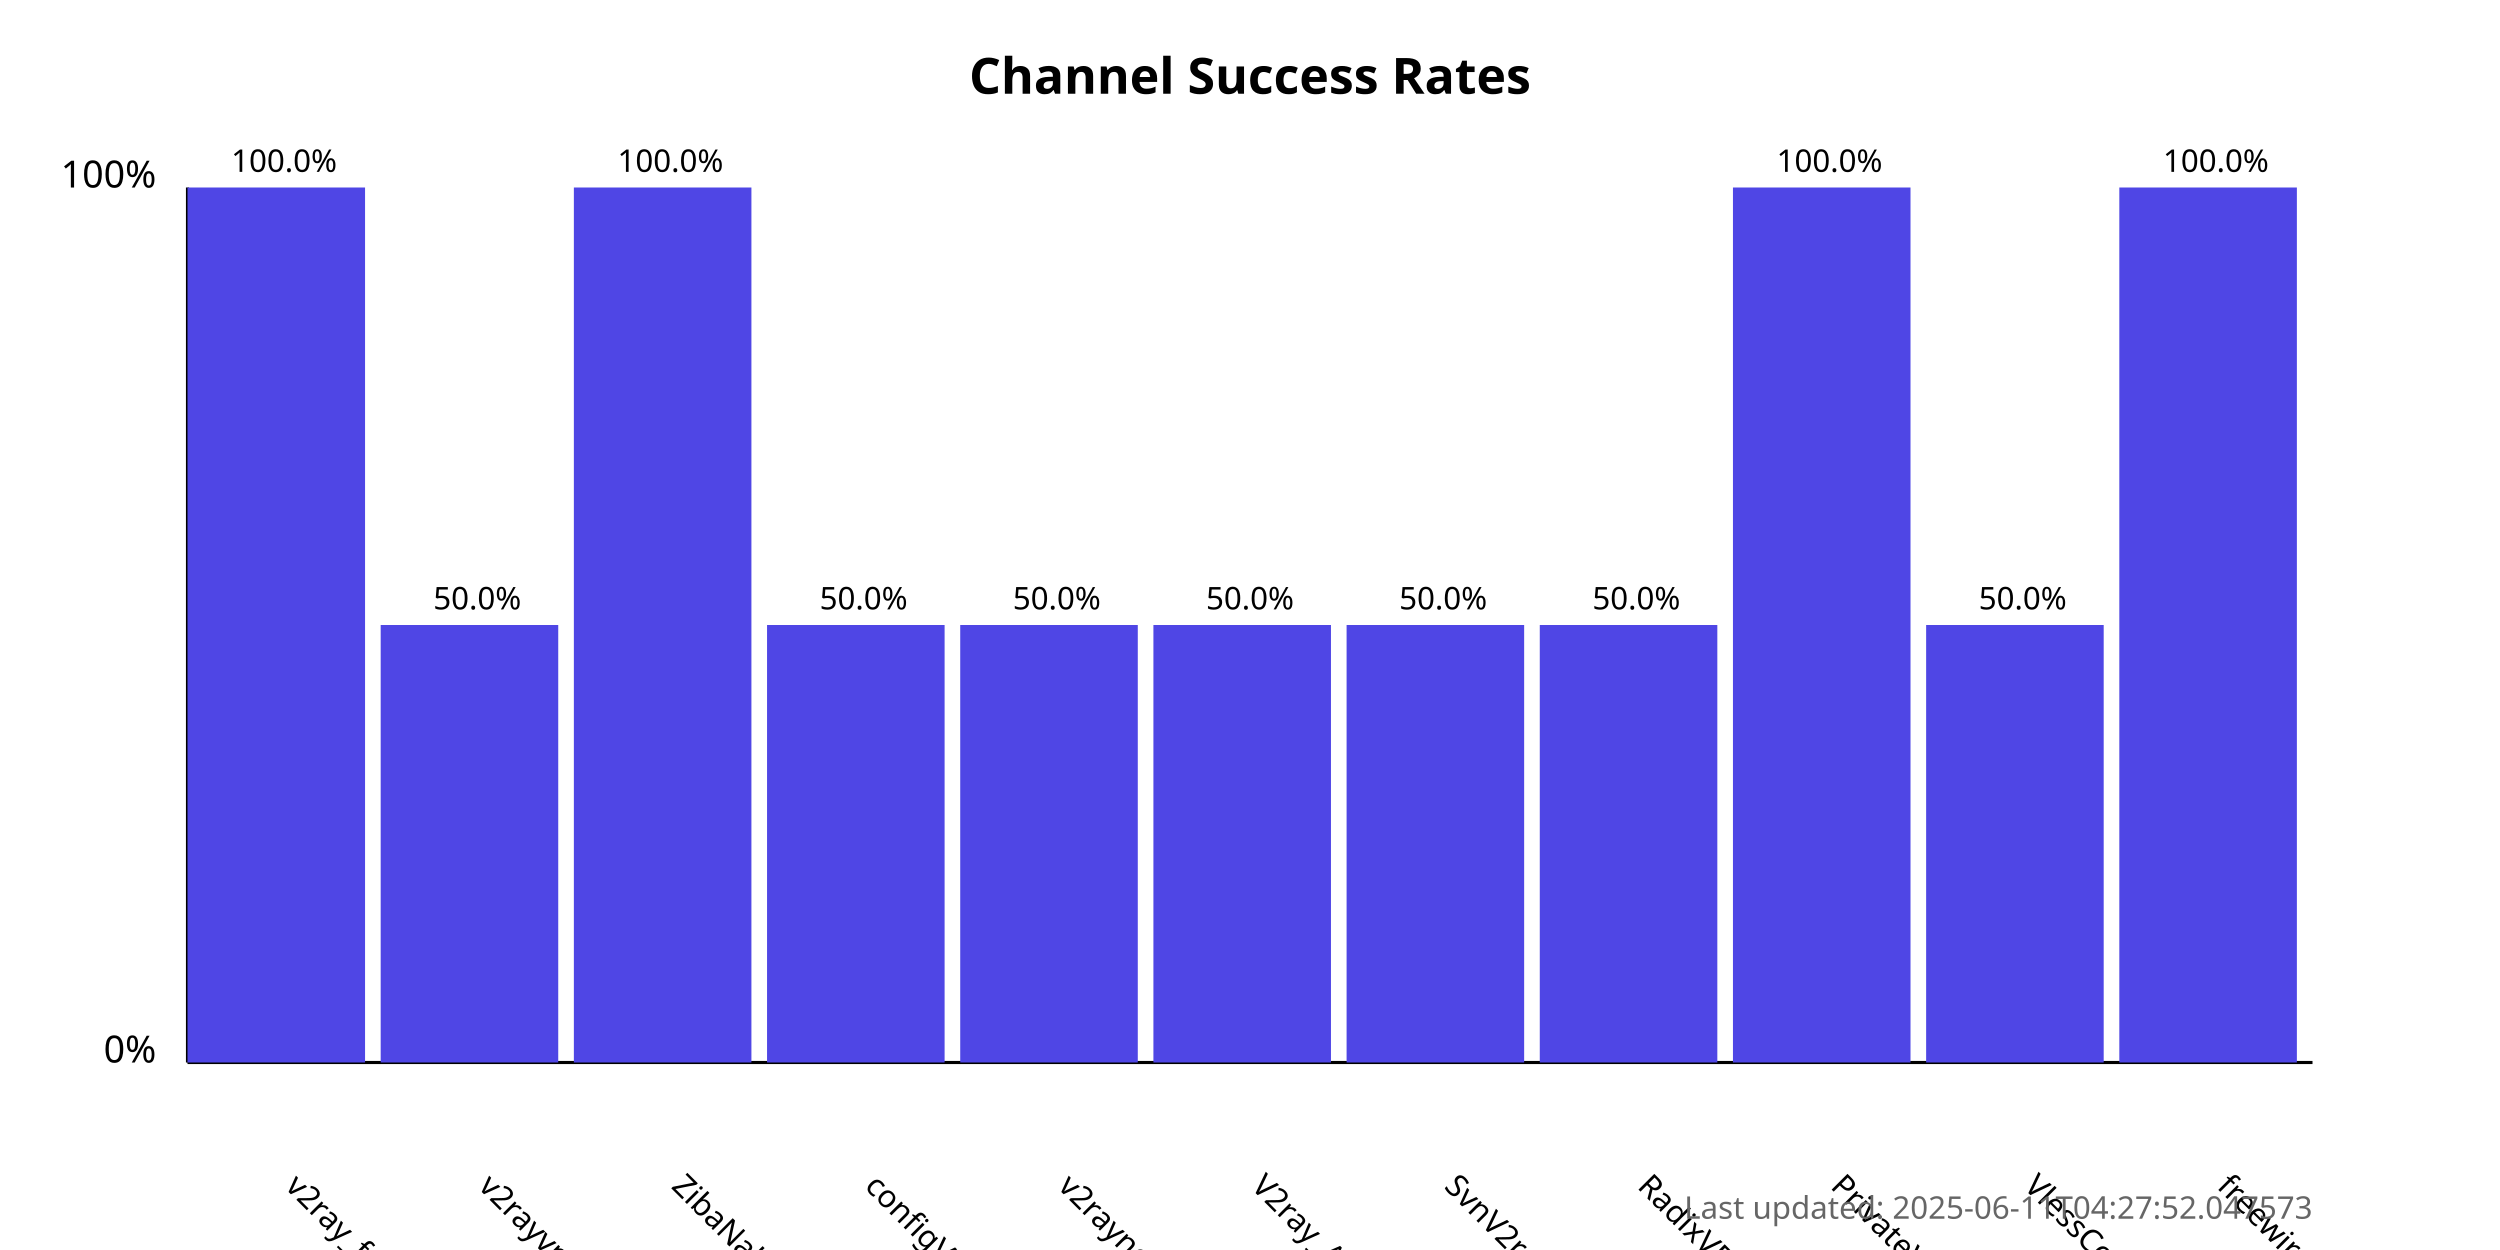
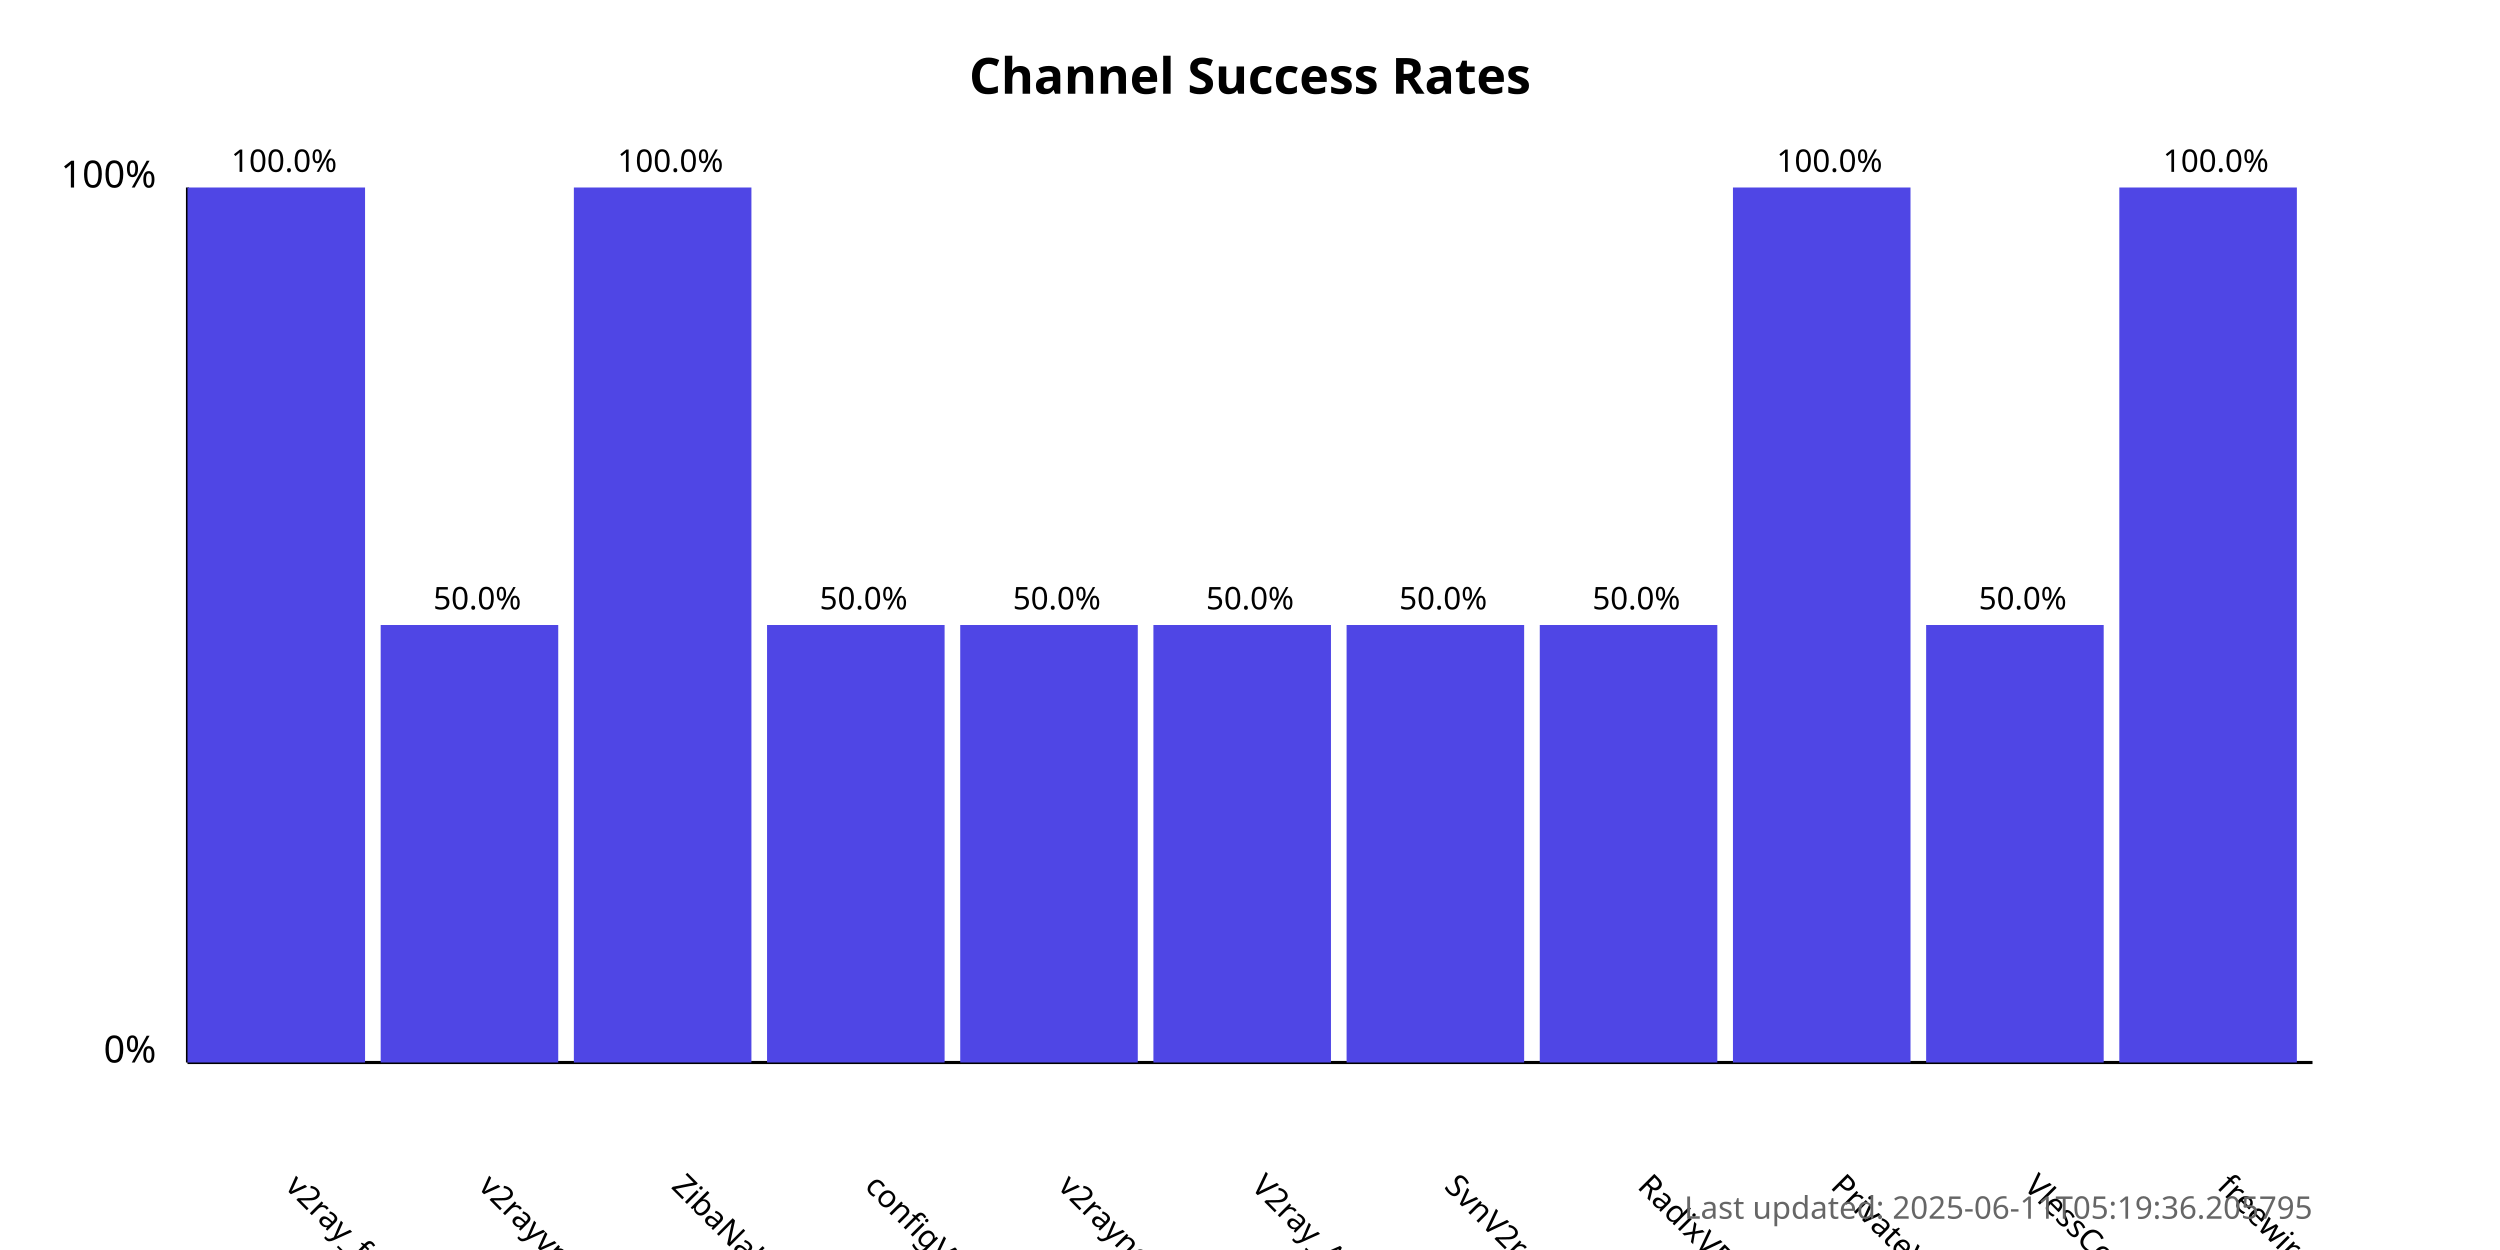
<svg xmlns="http://www.w3.org/2000/svg" width="800" height="400">
  <style>
            .chart-title { font: bold 16px sans-serif; }
            .axis-label { font: 12px sans-serif; }
            .tick-label { font: 10px sans-serif; }
            .bar { fill: #4f46e5; }
            .bar:hover { fill: #6366f1; }
            .timestamp { font: 10px sans-serif; fill: #666; }
        </style>
  <text x="400.0" y="30" text-anchor="middle" class="chart-title">
            Channel Success Rates
        </text>
  <line x1="60" y1="340" x2="60" y2="60" stroke="black" stroke-width="1" />
  <line x1="60" y1="340" x2="740" y2="340" stroke="black" stroke-width="1" />
  <text x="50" y="340" text-anchor="end" class="axis-label">0%</text>
  <text x="50" y="60" text-anchor="end" class="axis-label">100%</text>
  <g>
    <rect x="60" y="60.0" width="56.818" height="280.0" class="bar" />
    <text x="90.909" y="380" transform="rotate(45, 90.90909, 380)" text-anchor="start" class="tick-label">
                v2ray_free_conf
            </text>
    <text x="90.909" y="55.0" text-anchor="middle" class="tick-label">
                100.0%
            </text>
  </g>
  <g>
    <rect x="121.818" y="200.0" width="56.818" height="140.0" class="bar" />
    <text x="152.727" y="380" transform="rotate(45, 152.7273, 380)" text-anchor="start" class="tick-label">
                v2rayvpno
            </text>
    <text x="152.727" y="195.0" text-anchor="middle" class="tick-label">
                50.0%
            </text>
  </g>
  <g>
    <rect x="183.636" y="60.0" width="56.818" height="280.0" class="bar" />
    <text x="214.545" y="380" transform="rotate(45, 214.5455, 380)" text-anchor="start" class="tick-label">
                ZibaNabz
            </text>
    <text x="214.545" y="55.0" text-anchor="middle" class="tick-label">
                100.0%
            </text>
  </g>
  <g>
    <rect x="245.455" y="200.0" width="56.818" height="140.0" class="bar" />
    <text x="276.364" y="380" transform="rotate(45, 276.3636, 380)" text-anchor="start" class="tick-label">
                configV2rayForFree
            </text>
    <text x="276.364" y="195.0" text-anchor="middle" class="tick-label">
                50.0%
            </text>
  </g>
  <g>
    <rect x="307.273" y="200.0" width="56.818" height="140.0" class="bar" />
    <text x="338.182" y="380" transform="rotate(45, 338.1818, 380)" text-anchor="start" class="tick-label">
                v2rayngvpn
            </text>
    <text x="338.182" y="195.0" text-anchor="middle" class="tick-label">
                50.0%
            </text>
  </g>
  <g>
    <rect x="369.091" y="200.0" width="56.818" height="140.0" class="bar" />
    <text x="400.0" y="380" transform="rotate(45, 400.0, 380)" text-anchor="start" class="tick-label">
                V2ray_Alpha
            </text>
    <text x="400.0" y="195.0" text-anchor="middle" class="tick-label">
                50.0%
            </text>
  </g>
  <g>
    <rect x="430.909" y="200.0" width="56.818" height="140.0" class="bar" />
    <text x="461.818" y="380" transform="rotate(45, 461.8182, 380)" text-anchor="start" class="tick-label">
                SvnV2ray
            </text>
    <text x="461.818" y="195.0" text-anchor="middle" class="tick-label">
                50.0%
            </text>
  </g>
  <g>
    <rect x="492.727" y="200.0" width="56.818" height="140.0" class="bar" />
    <text x="523.636" y="380" transform="rotate(45, 523.6364, 380)" text-anchor="start" class="tick-label">
                RadixVPN
            </text>
    <text x="523.636" y="195.0" text-anchor="middle" class="tick-label">
                50.0%
            </text>
  </g>
  <g>
    <rect x="554.545" y="60.0" width="56.818" height="280.0" class="bar" />
    <text x="585.455" y="380" transform="rotate(45, 585.4545, 380)" text-anchor="start" class="tick-label">
                PrivateVPNs
            </text>
    <text x="585.455" y="55.0" text-anchor="middle" class="tick-label">
                100.0%
            </text>
  </g>
  <g>
    <rect x="616.364" y="200.0" width="56.818" height="140.0" class="bar" />
    <text x="647.273" y="380" transform="rotate(45, 647.2727, 380)" text-anchor="start" class="tick-label">
                VlessConfig
            </text>
    <text x="647.273" y="195.0" text-anchor="middle" class="tick-label">
                50.0%
            </text>
  </g>
  <g>
    <rect x="678.182" y="60.0" width="56.818" height="280.0" class="bar" />
    <text x="709.091" y="380" transform="rotate(45, 709.0909, 380)" text-anchor="start" class="tick-label">
                freewireguard
            </text>
    <text x="709.091" y="55.0" text-anchor="middle" class="tick-label">
                100.0%
            </text>
  </g>
  <text x="740" y="390" text-anchor="end" class="timestamp">
-             Last updated: 2025-06-11T04:27:52.047573
+             Last updated: 2025-06-11T05:19:36.205795
        </text>
</svg>
